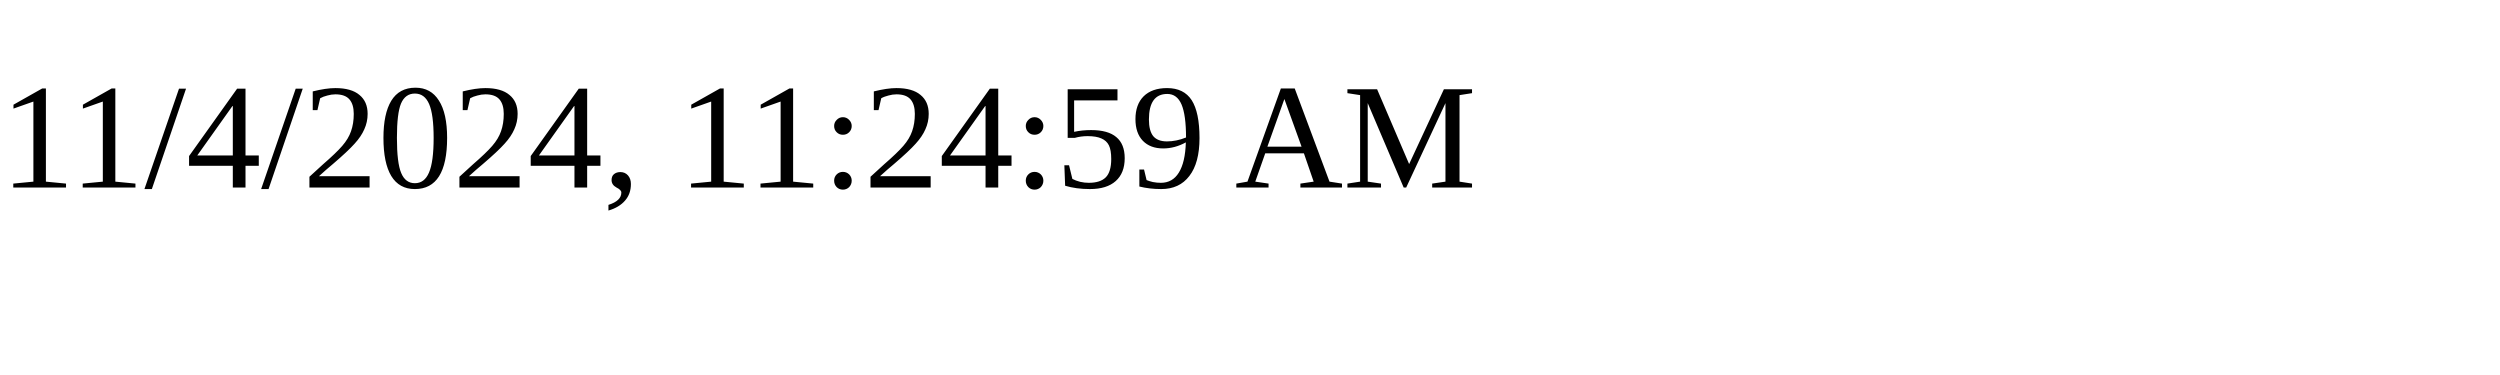
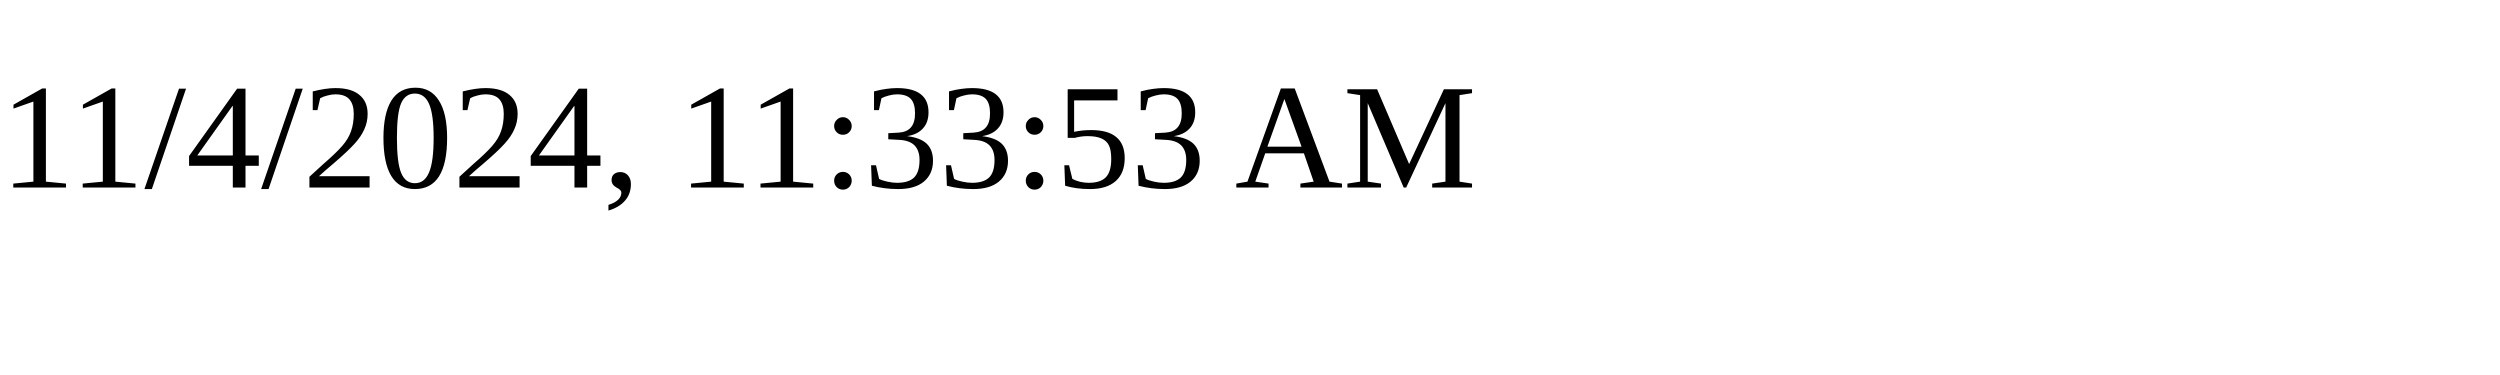
<svg xmlns="http://www.w3.org/2000/svg" height="30" width="200">
-   <text x="0" y="15">11/4/2024, 11:24:59 AM</text>
+   <text x="0" y="15">11/4/2024, 11:33:53 AM</text>
</svg>
